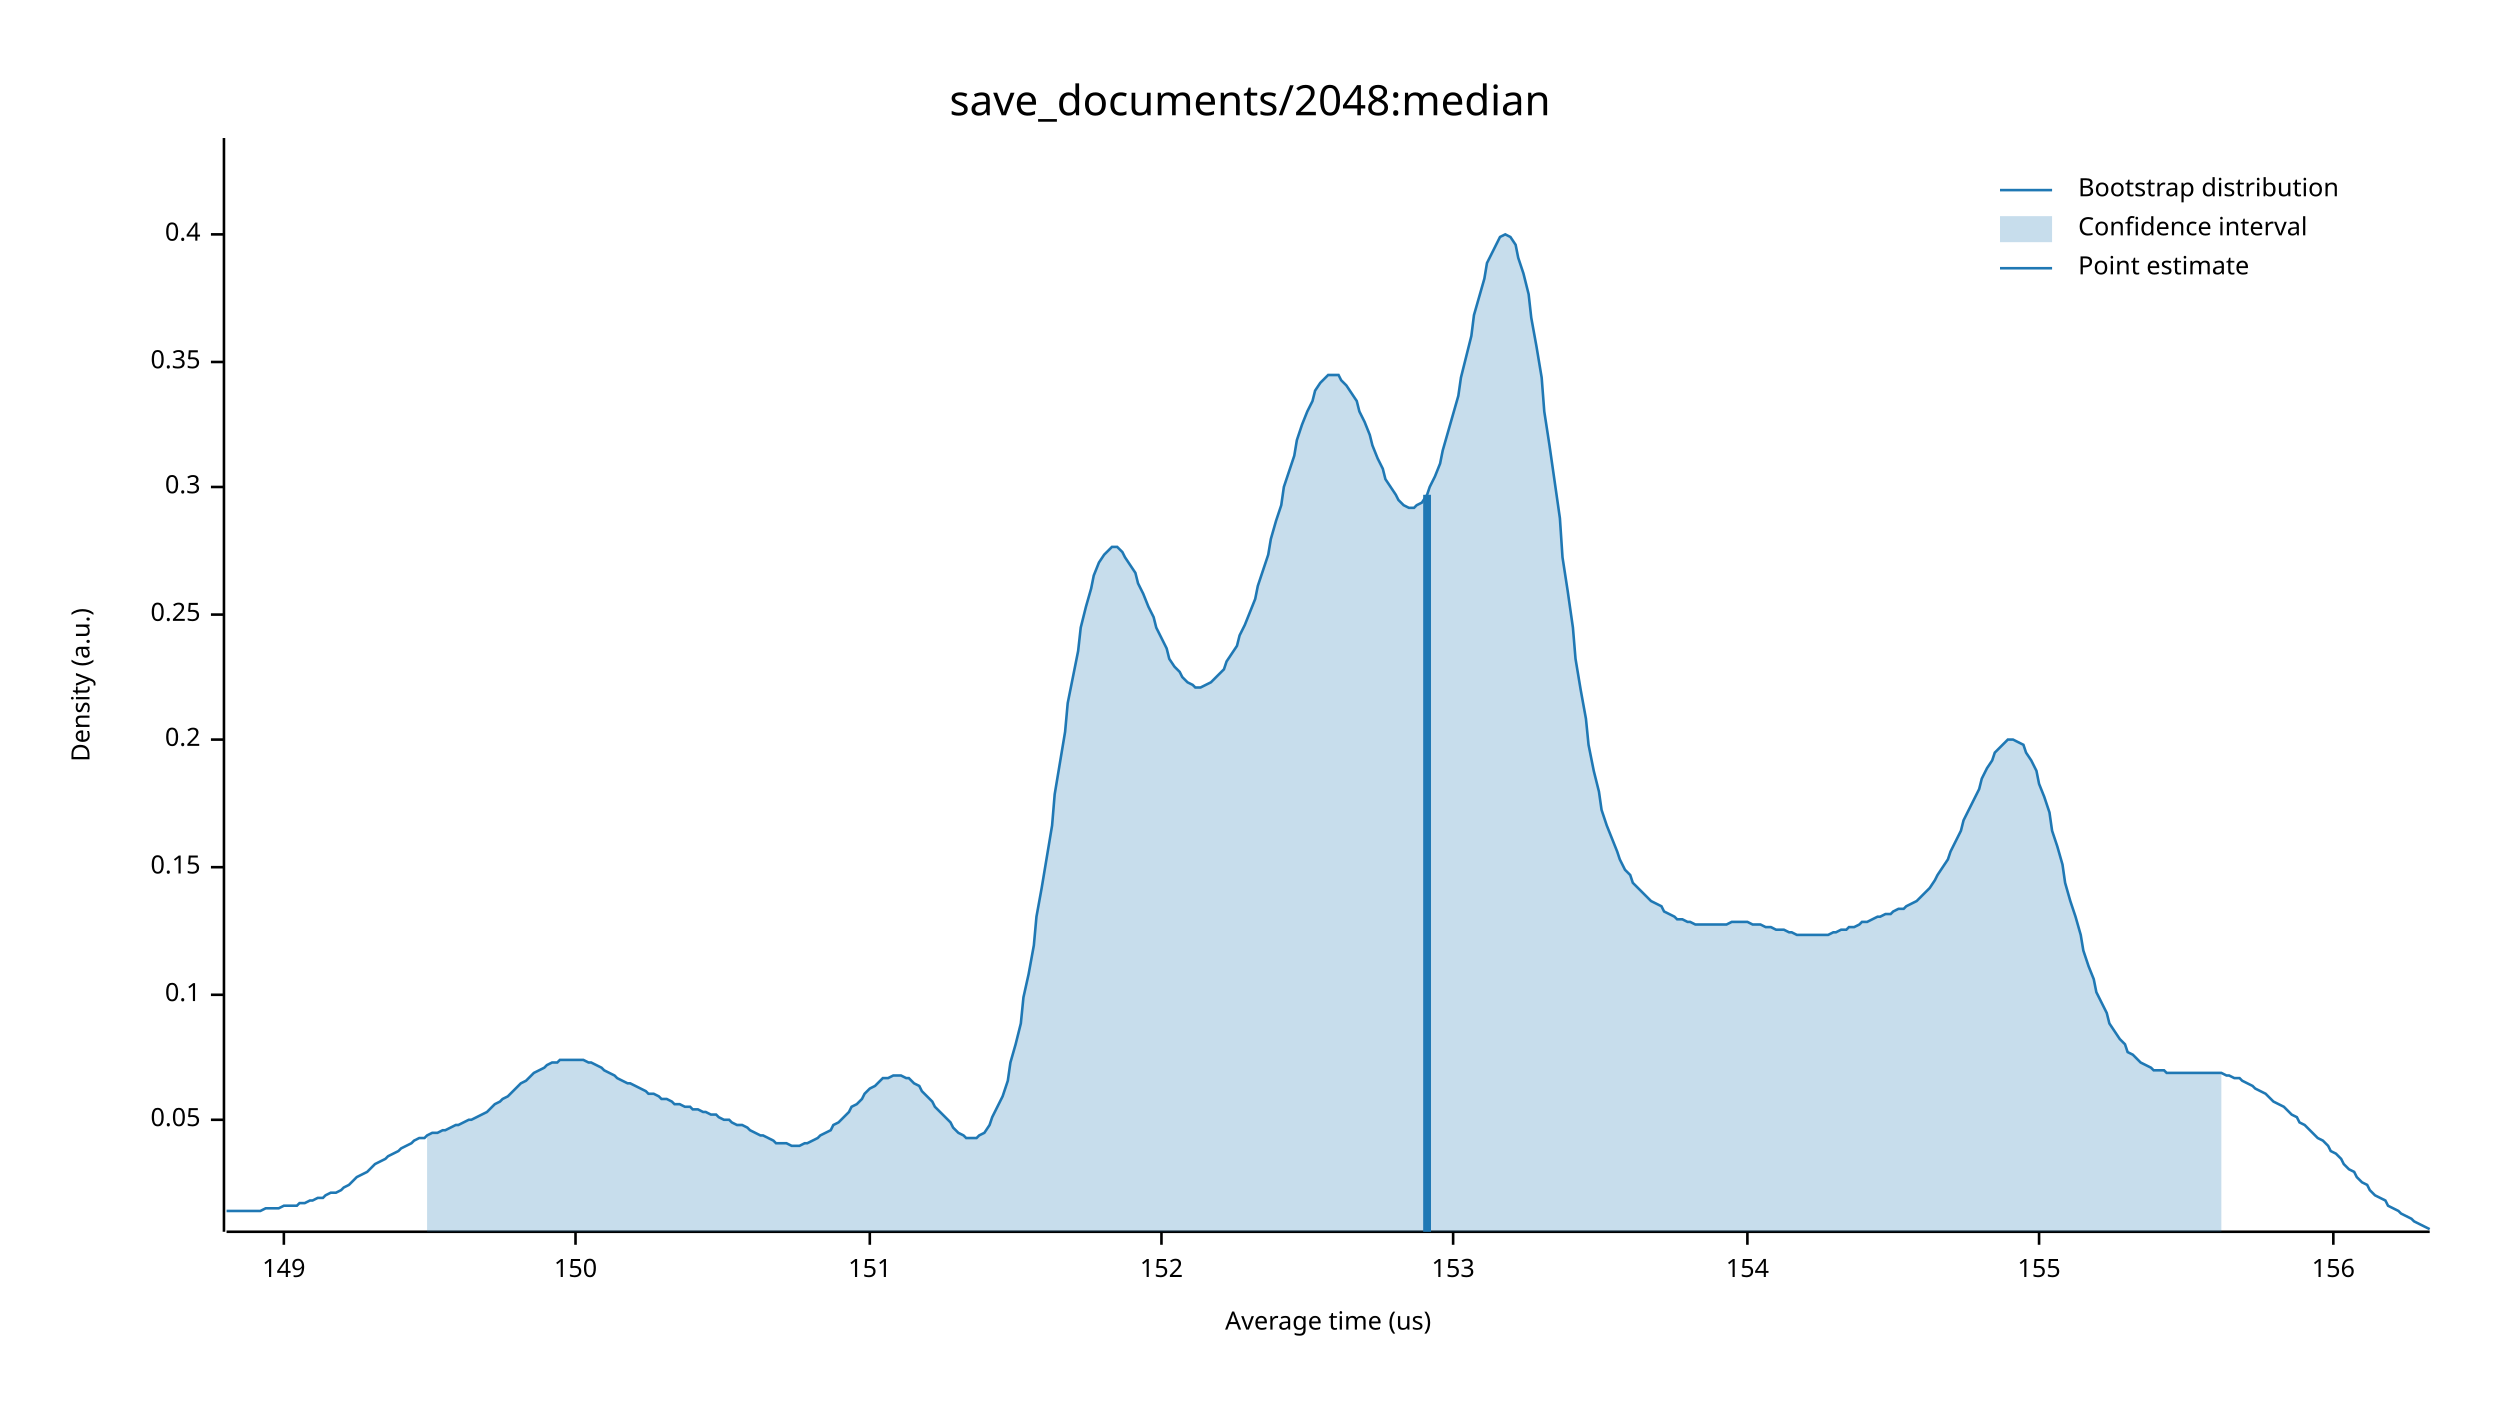
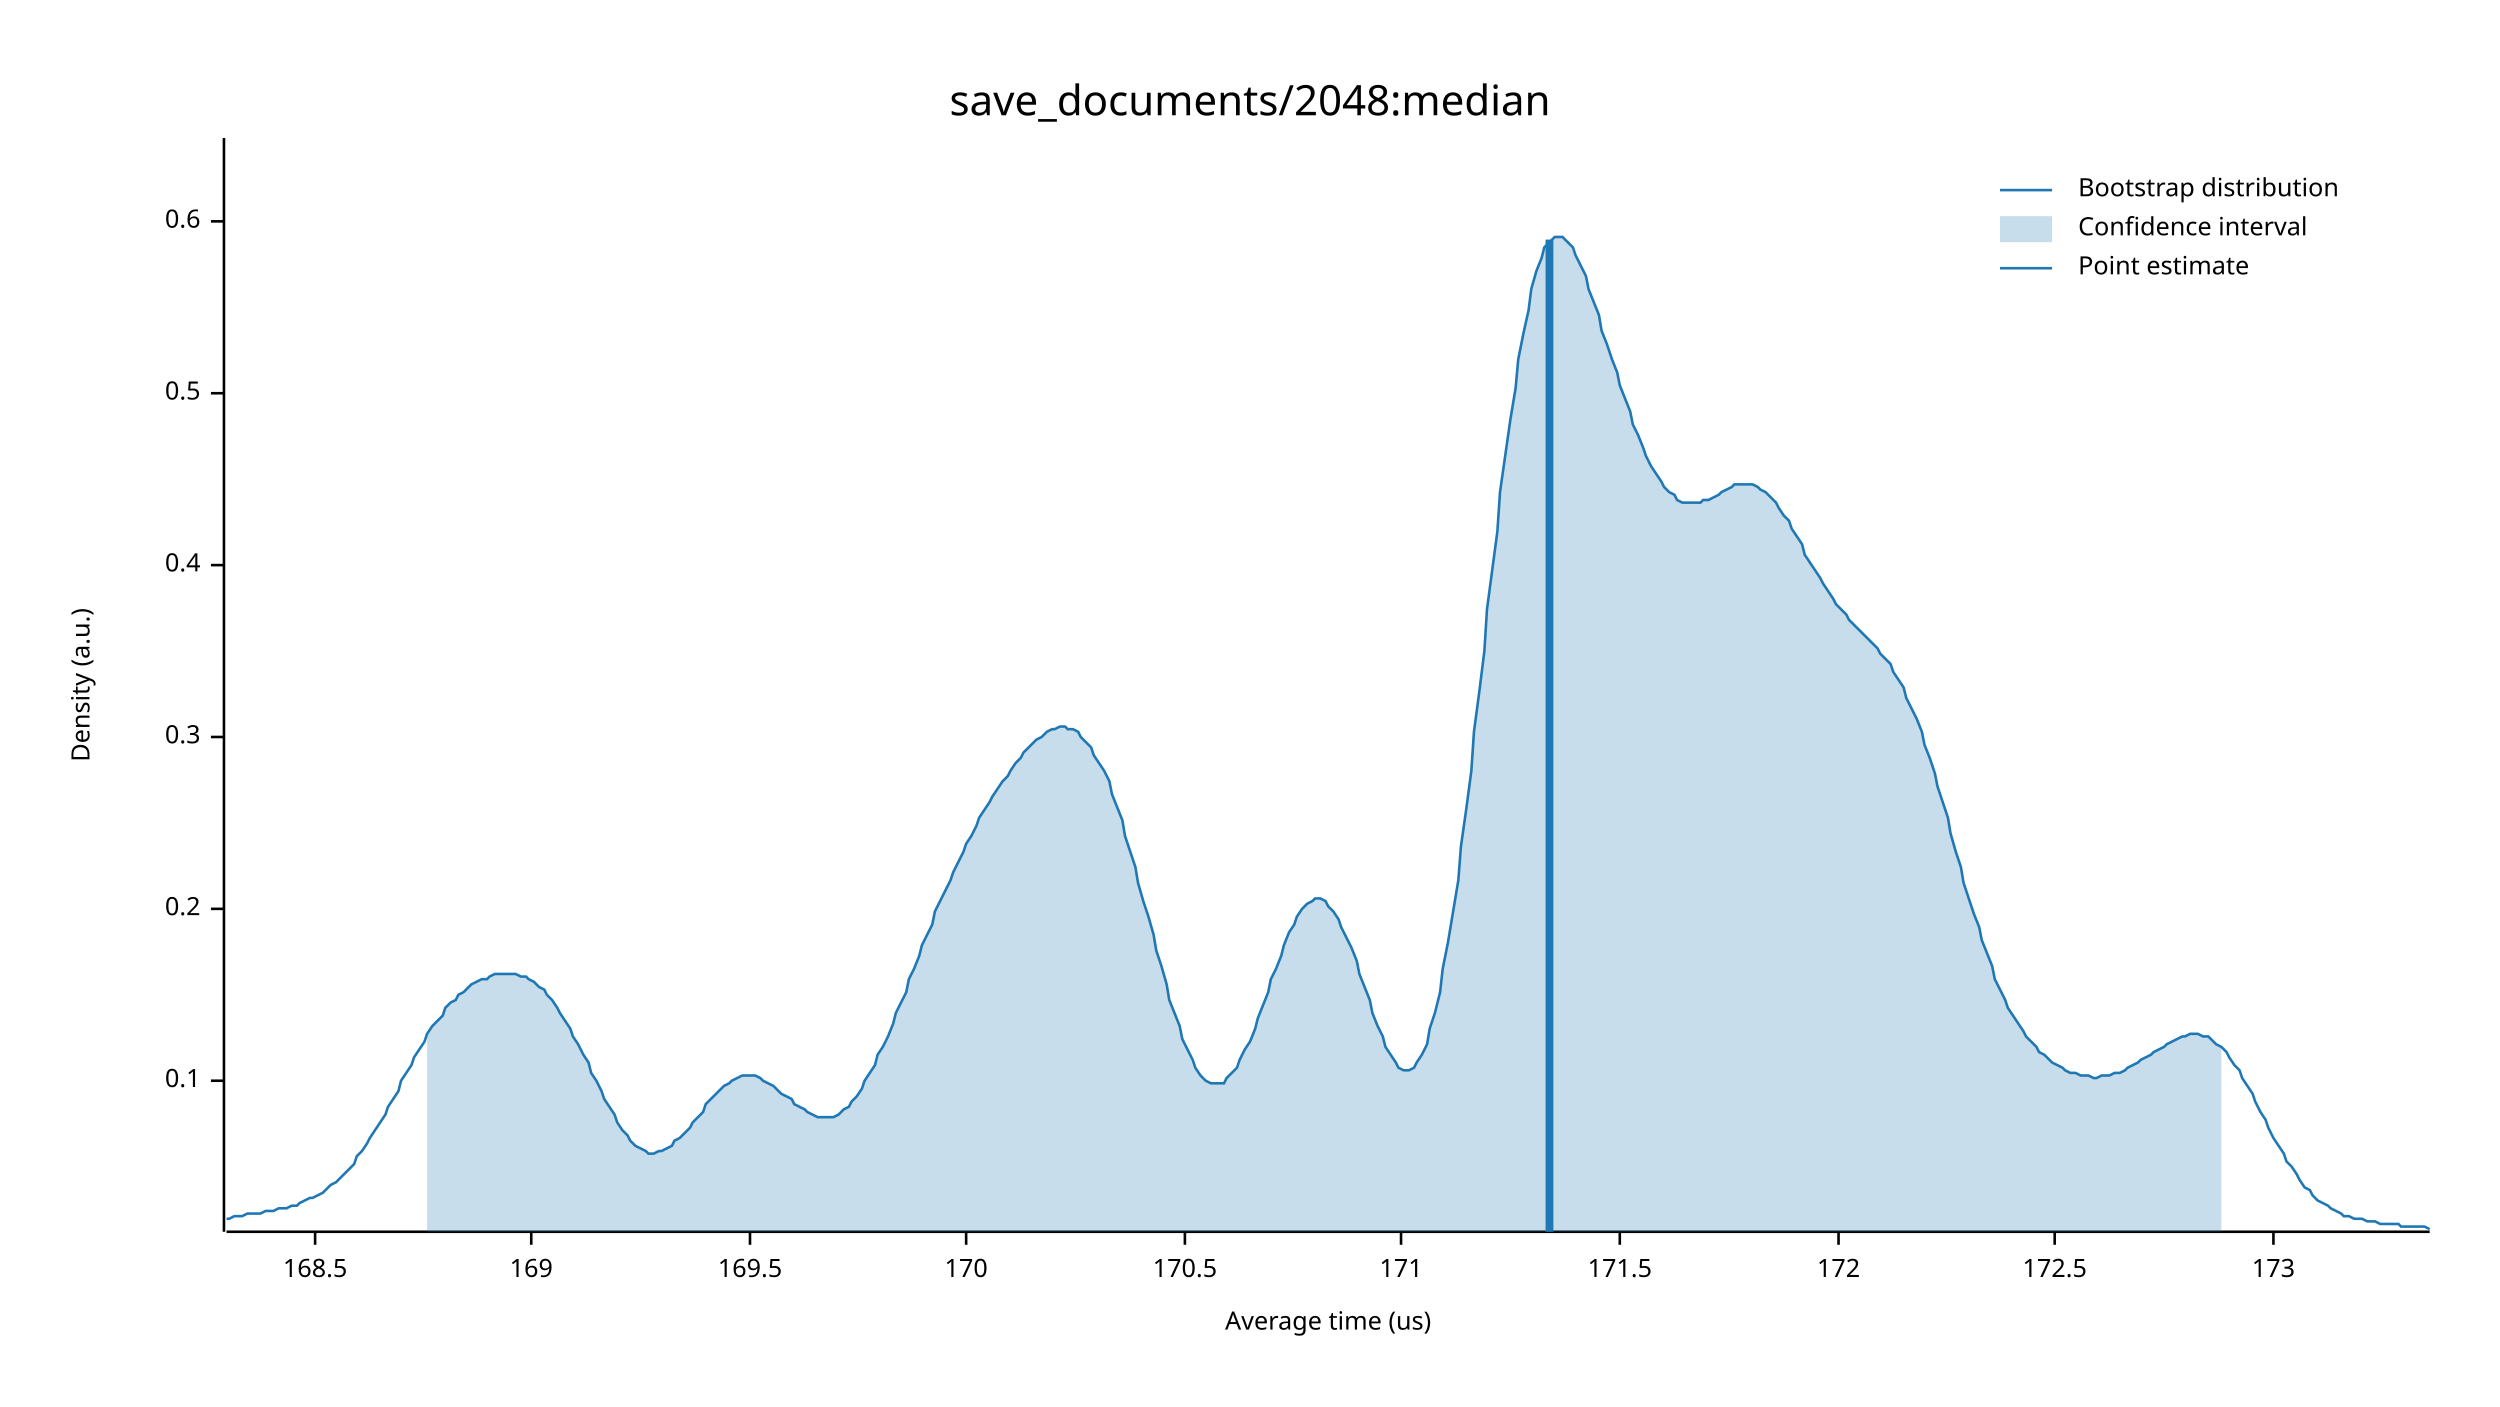
<svg xmlns="http://www.w3.org/2000/svg" width="960" height="540" viewBox="0 0 960 540">
  <text x="480" y="32" dy="0.76em" text-anchor="middle" font-family="sans-serif" font-size="16.129" opacity="1" fill="#000000">
save_documents/2048:median
</text>
  <text x="27" y="263" dy="0.76em" text-anchor="middle" font-family="sans-serif" font-size="9.677" opacity="1" fill="#000000" transform="rotate(270, 27, 263)">
Density (a.u.)
</text>
  <text x="510" y="513" dy="-0.5ex" text-anchor="middle" font-family="sans-serif" font-size="9.677" opacity="1" fill="#000000">
Average time (us)
</text>
  <polyline fill="none" opacity="1" stroke="#000000" stroke-width="1" points="86,53 86,473 " />
-   <text x="77" y="430" dy="0.5ex" text-anchor="end" font-family="sans-serif" font-size="9.677" opacity="1" fill="#000000">
- 0.05
- </text>
-   <polyline fill="none" opacity="1" stroke="#000000" stroke-width="1" points="81,430 86,430 " />
-   <text x="77" y="382" dy="0.5ex" text-anchor="end" font-family="sans-serif" font-size="9.677" opacity="1" fill="#000000">
+   <text x="77" y="415" dy="0.5ex" text-anchor="end" font-family="sans-serif" font-size="9.677" opacity="1" fill="#000000">
0.1
</text>
-   <polyline fill="none" opacity="1" stroke="#000000" stroke-width="1" points="81,382 86,382 " />
-   <text x="77" y="333" dy="0.5ex" text-anchor="end" font-family="sans-serif" font-size="9.677" opacity="1" fill="#000000">
- 0.15
- </text>
-   <polyline fill="none" opacity="1" stroke="#000000" stroke-width="1" points="81,333 86,333 " />
-   <text x="77" y="284" dy="0.5ex" text-anchor="end" font-family="sans-serif" font-size="9.677" opacity="1" fill="#000000">
+   <polyline fill="none" opacity="1" stroke="#000000" stroke-width="1" points="81,415 86,415 " />
+   <text x="77" y="349" dy="0.5ex" text-anchor="end" font-family="sans-serif" font-size="9.677" opacity="1" fill="#000000">
0.2
</text>
-   <polyline fill="none" opacity="1" stroke="#000000" stroke-width="1" points="81,284 86,284 " />
-   <text x="77" y="236" dy="0.5ex" text-anchor="end" font-family="sans-serif" font-size="9.677" opacity="1" fill="#000000">
- 0.25
- </text>
-   <polyline fill="none" opacity="1" stroke="#000000" stroke-width="1" points="81,236 86,236 " />
-   <text x="77" y="187" dy="0.5ex" text-anchor="end" font-family="sans-serif" font-size="9.677" opacity="1" fill="#000000">
+   <polyline fill="none" opacity="1" stroke="#000000" stroke-width="1" points="81,349 86,349 " />
+   <text x="77" y="283" dy="0.5ex" text-anchor="end" font-family="sans-serif" font-size="9.677" opacity="1" fill="#000000">
0.3
</text>
-   <polyline fill="none" opacity="1" stroke="#000000" stroke-width="1" points="81,187 86,187 " />
-   <text x="77" y="139" dy="0.5ex" text-anchor="end" font-family="sans-serif" font-size="9.677" opacity="1" fill="#000000">
- 0.35
- </text>
-   <polyline fill="none" opacity="1" stroke="#000000" stroke-width="1" points="81,139 86,139 " />
-   <text x="77" y="90" dy="0.5ex" text-anchor="end" font-family="sans-serif" font-size="9.677" opacity="1" fill="#000000">
+   <polyline fill="none" opacity="1" stroke="#000000" stroke-width="1" points="81,283 86,283 " />
+   <text x="77" y="217" dy="0.5ex" text-anchor="end" font-family="sans-serif" font-size="9.677" opacity="1" fill="#000000">
0.4
</text>
-   <polyline fill="none" opacity="1" stroke="#000000" stroke-width="1" points="81,90 86,90 " />
+   <polyline fill="none" opacity="1" stroke="#000000" stroke-width="1" points="81,217 86,217 " />
+   <text x="77" y="151" dy="0.5ex" text-anchor="end" font-family="sans-serif" font-size="9.677" opacity="1" fill="#000000">
+ 0.5
+ </text>
+   <polyline fill="none" opacity="1" stroke="#000000" stroke-width="1" points="81,151 86,151 " />
+   <text x="77" y="85" dy="0.5ex" text-anchor="end" font-family="sans-serif" font-size="9.677" opacity="1" fill="#000000">
+ 0.6
+ </text>
+   <polyline fill="none" opacity="1" stroke="#000000" stroke-width="1" points="81,85 86,85 " />
  <polyline fill="none" opacity="1" stroke="#000000" stroke-width="1" points="87,473 933,473 " />
-   <text x="109" y="483" dy="0.76em" text-anchor="middle" font-family="sans-serif" font-size="9.677" opacity="1" fill="#000000">
- 149
+   <text x="121" y="483" dy="0.76em" text-anchor="middle" font-family="sans-serif" font-size="9.677" opacity="1" fill="#000000">
+ 168.5
</text>
-   <polyline fill="none" opacity="1" stroke="#000000" stroke-width="1" points="109,473 109,478 " />
-   <text x="221" y="483" dy="0.76em" text-anchor="middle" font-family="sans-serif" font-size="9.677" opacity="1" fill="#000000">
- 150
+   <polyline fill="none" opacity="1" stroke="#000000" stroke-width="1" points="121,473 121,478 " />
+   <text x="204" y="483" dy="0.76em" text-anchor="middle" font-family="sans-serif" font-size="9.677" opacity="1" fill="#000000">
+ 169
</text>
-   <polyline fill="none" opacity="1" stroke="#000000" stroke-width="1" points="221,473 221,478 " />
-   <text x="334" y="483" dy="0.76em" text-anchor="middle" font-family="sans-serif" font-size="9.677" opacity="1" fill="#000000">
- 151
+   <polyline fill="none" opacity="1" stroke="#000000" stroke-width="1" points="204,473 204,478 " />
+   <text x="288" y="483" dy="0.76em" text-anchor="middle" font-family="sans-serif" font-size="9.677" opacity="1" fill="#000000">
+ 169.5
</text>
-   <polyline fill="none" opacity="1" stroke="#000000" stroke-width="1" points="334,473 334,478 " />
-   <text x="446" y="483" dy="0.76em" text-anchor="middle" font-family="sans-serif" font-size="9.677" opacity="1" fill="#000000">
- 152
+   <polyline fill="none" opacity="1" stroke="#000000" stroke-width="1" points="288,473 288,478 " />
+   <text x="371" y="483" dy="0.76em" text-anchor="middle" font-family="sans-serif" font-size="9.677" opacity="1" fill="#000000">
+ 170
</text>
-   <polyline fill="none" opacity="1" stroke="#000000" stroke-width="1" points="446,473 446,478 " />
-   <text x="558" y="483" dy="0.76em" text-anchor="middle" font-family="sans-serif" font-size="9.677" opacity="1" fill="#000000">
- 153
+   <polyline fill="none" opacity="1" stroke="#000000" stroke-width="1" points="371,473 371,478 " />
+   <text x="455" y="483" dy="0.76em" text-anchor="middle" font-family="sans-serif" font-size="9.677" opacity="1" fill="#000000">
+ 170.5
</text>
-   <polyline fill="none" opacity="1" stroke="#000000" stroke-width="1" points="558,473 558,478 " />
-   <text x="671" y="483" dy="0.76em" text-anchor="middle" font-family="sans-serif" font-size="9.677" opacity="1" fill="#000000">
- 154
+   <polyline fill="none" opacity="1" stroke="#000000" stroke-width="1" points="455,473 455,478 " />
+   <text x="538" y="483" dy="0.76em" text-anchor="middle" font-family="sans-serif" font-size="9.677" opacity="1" fill="#000000">
+ 171
</text>
-   <polyline fill="none" opacity="1" stroke="#000000" stroke-width="1" points="671,473 671,478 " />
-   <text x="783" y="483" dy="0.76em" text-anchor="middle" font-family="sans-serif" font-size="9.677" opacity="1" fill="#000000">
- 155
+   <polyline fill="none" opacity="1" stroke="#000000" stroke-width="1" points="538,473 538,478 " />
+   <text x="622" y="483" dy="0.76em" text-anchor="middle" font-family="sans-serif" font-size="9.677" opacity="1" fill="#000000">
+ 171.5
</text>
-   <polyline fill="none" opacity="1" stroke="#000000" stroke-width="1" points="783,473 783,478 " />
-   <text x="896" y="483" dy="0.76em" text-anchor="middle" font-family="sans-serif" font-size="9.677" opacity="1" fill="#000000">
- 156
+   <polyline fill="none" opacity="1" stroke="#000000" stroke-width="1" points="622,473 622,478 " />
+   <text x="706" y="483" dy="0.76em" text-anchor="middle" font-family="sans-serif" font-size="9.677" opacity="1" fill="#000000">
+ 172
</text>
-   <polyline fill="none" opacity="1" stroke="#000000" stroke-width="1" points="896,473 896,478 " />
-   <polyline fill="none" opacity="1" stroke="#1F78B4" stroke-width="1" points="87,465 88,465 90,465 92,465 93,465 95,465 97,465 98,465 100,465 102,464 103,464 105,464 107,464 109,463 110,463 112,463 114,463 115,462 117,462 119,461 120,461 122,460 124,460 125,459 127,458 129,458 131,457 132,456 134,455 136,453 137,452 139,451 141,450 142,449 144,447 146,446 148,445 149,444 151,443 153,442 154,441 156,440 158,439 159,438 161,437 163,437 164,436 166,435 168,435 170,434 171,434 173,433 175,432 176,432 178,431 180,430 181,430 183,429 185,428 187,427 188,426 190,424 192,423 193,422 195,421 197,419 198,418 200,416 202,415 203,414 205,412 207,411 209,410 210,409 212,408 214,408 215,407 217,407 219,407 220,407 222,407 224,407 226,408 227,408 229,409 231,410 232,411 234,412 236,413 237,414 239,415 241,416 242,416 244,417 246,418 248,419 249,420 251,420 253,421 254,422 256,422 258,423 259,424 261,424 263,425 265,425 266,426 268,426 270,427 271,427 273,428 275,428 276,429 278,430 280,430 281,431 283,432 285,432 287,433 288,434 290,435 292,436 293,436 295,437 297,438 298,439 300,439 302,439 304,440 305,440 307,440 309,439 310,439 312,438 314,437 315,436 317,435 319,434 320,432 322,431 324,429 326,427 327,425 329,424 331,422 332,420 334,418 336,417 337,416 339,414 341,414 343,413 344,413 346,413 348,414 349,414 351,416 353,417 354,419 356,421 358,423 359,425 361,427 363,429 365,431 366,433 368,435 370,436 371,437 373,437 375,437 376,436 378,435 380,432 381,429 383,425 385,421 387,415 388,408 390,401 392,393 393,383 395,374 397,363 398,352 400,341 402,329 404,317 405,305 407,293 409,281 410,270 412,260 414,250 415,241 417,233 419,226 420,221 422,216 424,213 426,211 427,210 429,210 431,212 432,214 434,217 436,220 437,224 439,228 441,233 443,237 444,241 446,245 448,249 449,253 451,256 453,258 454,260 456,262 458,263 459,264 461,264 463,263 465,262 466,261 468,259 470,257 471,254 473,251 475,248 476,244 478,240 480,235 482,230 483,225 485,219 487,213 488,207 490,200 492,194 493,187 495,181 497,175 498,169 500,163 502,158 504,154 505,150 507,147 509,145 510,144 512,144 514,144 515,146 517,148 519,151 521,154 522,158 524,162 526,167 527,171 529,176 531,180 532,184 534,187 536,190 537,192 539,194 541,195 543,195 544,194 546,193 548,190 549,187 551,183 553,178 554,173 556,166 558,159 560,152 561,145 563,137 565,129 566,121 568,114 570,107 571,101 573,97 575,93 576,91 578,90 580,91 582,94 583,99 585,105 587,113 588,122 590,133 592,145 593,158 595,171 597,185 599,199 600,214 602,227 604,241 605,253 607,265 609,276 610,286 612,296 614,304 615,311 617,317 619,322 621,327 622,330 624,334 626,336 627,339 629,341 631,343 632,344 634,346 636,347 638,348 639,350 641,351 643,352 644,353 646,353 648,354 649,354 651,355 653,355 654,355 656,355 658,355 660,355 661,355 663,355 665,354 666,354 668,354 670,354 671,354 673,355 675,355 676,355 678,356 680,356 682,357 683,357 685,357 687,358 688,358 690,359 692,359 693,359 695,359 697,359 699,359 700,359 702,359 704,358 705,358 707,357 709,357 710,356 712,356 714,355 715,354 717,354 719,353 721,352 722,352 724,351 726,351 727,350 729,349 731,349 732,348 734,347 736,346 738,344 739,343 741,341 743,338 744,336 746,333 748,330 749,327 751,323 753,319 754,315 756,311 758,307 760,303 761,299 763,295 765,292 766,289 768,287 770,285 771,284 773,284 775,285 777,286 778,289 780,292 782,296 783,301 785,306 787,312 788,319 790,325 792,332 793,339 795,346 797,352 799,359 800,365 802,371 804,376 805,381 807,385 809,389 810,393 812,396 814,399 816,401 817,404 819,405 821,407 822,408 824,409 826,410 827,411 829,411 831,411 832,412 834,412 836,412 838,412 839,412 841,412 843,412 844,412 846,412 848,412 849,412 851,412 853,412 855,413 856,413 858,414 860,414 861,415 863,416 865,417 866,418 868,419 870,420 871,421 873,423 875,424 877,425 878,426 880,428 882,429 883,431 885,432 887,434 888,435 890,437 892,438 894,440 895,442 897,443 899,445 900,447 902,449 904,450 905,452 907,454 909,455 910,457 912,459 914,460 916,461 917,463 919,464 921,465 922,466 924,467 926,468 927,469 929,470 931,471 933,472 " />
-   <polygon opacity="0.25" fill="#1F78B4" points="164,436 166,435 168,435 170,434 171,434 173,433 175,432 176,432 178,431 180,430 181,430 183,429 185,428 187,427 188,426 190,424 192,423 193,422 195,421 197,419 198,418 200,416 202,415 203,414 205,412 207,411 209,410 210,409 212,408 214,408 215,407 217,407 219,407 220,407 222,407 224,407 226,408 227,408 229,409 231,410 232,411 234,412 236,413 237,414 239,415 241,416 242,416 244,417 246,418 248,419 249,420 251,420 253,421 254,422 256,422 258,423 259,424 261,424 263,425 265,425 266,426 268,426 270,427 271,427 273,428 275,428 276,429 278,430 280,430 281,431 283,432 285,432 287,433 288,434 290,435 292,436 293,436 295,437 297,438 298,439 300,439 302,439 304,440 305,440 307,440 309,439 310,439 312,438 314,437 315,436 317,435 319,434 320,432 322,431 324,429 326,427 327,425 329,424 331,422 332,420 334,418 336,417 337,416 339,414 341,414 343,413 344,413 346,413 348,414 349,414 351,416 353,417 354,419 356,421 358,423 359,425 361,427 363,429 365,431 366,433 368,435 370,436 371,437 373,437 375,437 376,436 378,435 380,432 381,429 383,425 385,421 387,415 388,408 390,401 392,393 393,383 395,374 397,363 398,352 400,341 402,329 404,317 405,305 407,293 409,281 410,270 412,260 414,250 415,241 417,233 419,226 420,221 422,216 424,213 426,211 427,210 429,210 431,212 432,214 434,217 436,220 437,224 439,228 441,233 443,237 444,241 446,245 448,249 449,253 451,256 453,258 454,260 456,262 458,263 459,264 461,264 463,263 465,262 466,261 468,259 470,257 471,254 473,251 475,248 476,244 478,240 480,235 482,230 483,225 485,219 487,213 488,207 490,200 492,194 493,187 495,181 497,175 498,169 500,163 502,158 504,154 505,150 507,147 509,145 510,144 512,144 514,144 515,146 517,148 519,151 521,154 522,158 524,162 526,167 527,171 529,176 531,180 532,184 534,187 536,190 537,192 539,194 541,195 543,195 544,194 546,193 548,190 549,187 551,183 553,178 554,173 556,166 558,159 560,152 561,145 563,137 565,129 566,121 568,114 570,107 571,101 573,97 575,93 576,91 578,90 580,91 582,94 583,99 585,105 587,113 588,122 590,133 592,145 593,158 595,171 597,185 599,199 600,214 602,227 604,241 605,253 607,265 609,276 610,286 612,296 614,304 615,311 617,317 619,322 621,327 622,330 624,334 626,336 627,339 629,341 631,343 632,344 634,346 636,347 638,348 639,350 641,351 643,352 644,353 646,353 648,354 649,354 651,355 653,355 654,355 656,355 658,355 660,355 661,355 663,355 665,354 666,354 668,354 670,354 671,354 673,355 675,355 676,355 678,356 680,356 682,357 683,357 685,357 687,358 688,358 690,359 692,359 693,359 695,359 697,359 699,359 700,359 702,359 704,358 705,358 707,357 709,357 710,356 712,356 714,355 715,354 717,354 719,353 721,352 722,352 724,351 726,351 727,350 729,349 731,349 732,348 734,347 736,346 738,344 739,343 741,341 743,338 744,336 746,333 748,330 749,327 751,323 753,319 754,315 756,311 758,307 760,303 761,299 763,295 765,292 766,289 768,287 770,285 771,284 773,284 775,285 777,286 778,289 780,292 782,296 783,301 785,306 787,312 788,319 790,325 792,332 793,339 795,346 797,352 799,359 800,365 802,371 804,376 805,381 807,385 809,389 810,393 812,396 814,399 816,401 817,404 819,405 821,407 822,408 824,409 826,410 827,411 829,411 831,411 832,412 834,412 836,412 838,412 839,412 841,412 843,412 844,412 846,412 848,412 849,412 851,412 853,412 853,473 164,473 " />
-   <polyline fill="none" opacity="1" stroke="#1F78B4" stroke-width="3" points="548,473 548,190 " />
+   <polyline fill="none" opacity="1" stroke="#000000" stroke-width="1" points="706,473 706,478 " />
+   <text x="789" y="483" dy="0.76em" text-anchor="middle" font-family="sans-serif" font-size="9.677" opacity="1" fill="#000000">
+ 172.5
+ </text>
+   <polyline fill="none" opacity="1" stroke="#000000" stroke-width="1" points="789,473 789,478 " />
+   <text x="873" y="483" dy="0.76em" text-anchor="middle" font-family="sans-serif" font-size="9.677" opacity="1" fill="#000000">
+ 173
+ </text>
+   <polyline fill="none" opacity="1" stroke="#000000" stroke-width="1" points="873,473 873,478 " />
+   <polyline fill="none" opacity="1" stroke="#1F78B4" stroke-width="1" points="87,468 88,468 90,467 92,467 93,467 95,466 97,466 98,466 100,466 102,465 103,465 105,465 107,464 109,464 110,464 112,463 114,463 115,462 117,461 119,460 120,460 122,459 124,458 125,457 127,455 129,454 131,452 132,451 134,449 136,447 137,444 139,442 141,439 142,437 144,434 146,431 148,428 149,425 151,422 153,419 154,415 156,412 158,409 159,406 161,403 163,400 164,397 166,394 168,392 170,390 171,387 173,385 175,384 176,382 178,381 180,379 181,378 183,377 185,376 187,376 188,375 190,374 192,374 193,374 195,374 197,374 198,374 200,375 202,375 203,376 205,377 207,379 209,380 210,382 212,384 214,387 215,389 217,392 219,395 220,398 222,401 224,405 226,408 227,412 229,415 231,419 232,422 234,425 236,428 237,431 239,434 241,436 242,438 244,440 246,441 248,442 249,443 251,443 253,442 254,442 256,441 258,440 259,438 261,437 263,435 265,433 266,431 268,429 270,427 271,424 273,422 275,420 276,419 278,417 280,416 281,415 283,414 285,413 287,413 288,413 290,413 292,414 293,415 295,416 297,417 298,418 300,420 302,421 304,422 305,424 307,425 309,426 310,427 312,428 314,429 315,429 317,429 319,429 320,429 322,428 324,426 326,425 327,423 329,421 331,418 332,415 334,412 336,409 337,405 339,402 341,398 343,393 344,389 346,385 348,381 349,376 351,372 353,367 354,363 356,359 358,355 359,350 361,346 363,342 365,338 366,335 368,331 370,327 371,324 373,321 375,317 376,314 378,311 380,308 381,306 383,303 385,300 387,298 388,296 390,293 392,291 393,289 395,287 397,285 398,284 400,283 402,281 404,280 405,280 407,279 409,279 410,280 412,280 414,281 415,283 417,285 419,287 420,290 422,293 424,296 426,300 427,305 429,310 431,315 432,321 434,327 436,333 437,339 439,346 441,352 443,359 444,365 446,371 448,378 449,384 451,389 453,394 454,399 456,403 458,407 459,410 461,413 463,415 465,416 466,416 468,416 470,416 471,414 473,412 475,410 476,407 478,403 480,400 482,395 483,391 485,386 487,381 488,376 490,372 492,367 493,363 495,358 497,355 498,352 500,349 502,347 504,346 505,345 507,345 509,346 510,348 512,350 514,353 515,356 517,360 519,364 521,369 522,374 524,379 526,384 527,389 529,394 531,398 532,402 534,405 536,408 537,410 539,411 541,411 543,410 544,408 546,405 548,401 549,395 551,389 553,381 554,372 556,362 558,350 560,338 561,325 563,311 565,296 566,281 568,266 570,250 571,234 573,219 575,204 576,189 578,175 580,161 582,149 583,138 585,128 587,119 588,111 590,104 592,99 593,95 595,93 597,91 599,91 600,91 602,93 604,95 605,98 607,102 609,106 610,111 612,116 614,121 615,127 617,132 619,138 621,143 622,148 624,153 626,158 627,163 629,167 631,172 632,175 634,179 636,182 638,185 639,187 641,189 643,190 644,192 646,193 648,193 649,193 651,193 653,193 654,192 656,192 658,191 660,190 661,189 663,188 665,187 666,186 668,186 670,186 671,186 673,186 675,187 676,188 678,189 680,191 682,193 683,195 685,198 687,200 688,203 690,206 692,209 693,213 695,216 697,219 699,222 700,224 702,227 704,230 705,232 707,234 709,236 710,238 712,240 714,242 715,243 717,245 719,247 721,249 722,251 724,253 726,255 727,258 729,261 731,264 732,268 734,272 736,276 738,281 739,286 741,291 743,297 744,302 746,308 748,314 749,320 751,327 753,333 754,339 756,345 758,351 760,356 761,361 763,366 765,371 766,376 768,380 770,384 771,387 773,390 775,393 777,396 778,398 780,400 782,402 783,404 785,405 787,407 788,408 790,409 792,410 793,411 795,412 797,412 799,413 800,413 802,413 804,414 805,414 807,413 809,413 810,413 812,412 814,412 816,411 817,410 819,409 821,408 822,407 824,406 826,405 827,404 829,403 831,402 832,401 834,400 836,399 838,398 839,398 841,397 843,397 844,397 846,398 848,398 849,399 851,401 853,402 855,404 856,406 858,409 860,411 861,414 863,417 865,420 866,423 868,427 870,430 871,433 873,437 875,440 877,443 878,446 880,448 882,451 883,453 885,456 887,457 888,459 890,461 892,462 894,463 895,464 897,465 899,466 900,467 902,467 904,468 905,468 907,468 909,469 910,469 912,469 914,470 916,470 917,470 919,470 921,470 922,471 924,471 926,471 927,471 929,471 931,471 933,472 " />
+   <polygon opacity="0.25" fill="#1F78B4" points="164,397 166,394 168,392 170,390 171,387 173,385 175,384 176,382 178,381 180,379 181,378 183,377 185,376 187,376 188,375 190,374 192,374 193,374 195,374 197,374 198,374 200,375 202,375 203,376 205,377 207,379 209,380 210,382 212,384 214,387 215,389 217,392 219,395 220,398 222,401 224,405 226,408 227,412 229,415 231,419 232,422 234,425 236,428 237,431 239,434 241,436 242,438 244,440 246,441 248,442 249,443 251,443 253,442 254,442 256,441 258,440 259,438 261,437 263,435 265,433 266,431 268,429 270,427 271,424 273,422 275,420 276,419 278,417 280,416 281,415 283,414 285,413 287,413 288,413 290,413 292,414 293,415 295,416 297,417 298,418 300,420 302,421 304,422 305,424 307,425 309,426 310,427 312,428 314,429 315,429 317,429 319,429 320,429 322,428 324,426 326,425 327,423 329,421 331,418 332,415 334,412 336,409 337,405 339,402 341,398 343,393 344,389 346,385 348,381 349,376 351,372 353,367 354,363 356,359 358,355 359,350 361,346 363,342 365,338 366,335 368,331 370,327 371,324 373,321 375,317 376,314 378,311 380,308 381,306 383,303 385,300 387,298 388,296 390,293 392,291 393,289 395,287 397,285 398,284 400,283 402,281 404,280 405,280 407,279 409,279 410,280 412,280 414,281 415,283 417,285 419,287 420,290 422,293 424,296 426,300 427,305 429,310 431,315 432,321 434,327 436,333 437,339 439,346 441,352 443,359 444,365 446,371 448,378 449,384 451,389 453,394 454,399 456,403 458,407 459,410 461,413 463,415 465,416 466,416 468,416 470,416 471,414 473,412 475,410 476,407 478,403 480,400 482,395 483,391 485,386 487,381 488,376 490,372 492,367 493,363 495,358 497,355 498,352 500,349 502,347 504,346 505,345 507,345 509,346 510,348 512,350 514,353 515,356 517,360 519,364 521,369 522,374 524,379 526,384 527,389 529,394 531,398 532,402 534,405 536,408 537,410 539,411 541,411 543,410 544,408 546,405 548,401 549,395 551,389 553,381 554,372 556,362 558,350 560,338 561,325 563,311 565,296 566,281 568,266 570,250 571,234 573,219 575,204 576,189 578,175 580,161 582,149 583,138 585,128 587,119 588,111 590,104 592,99 593,95 595,93 597,91 599,91 600,91 602,93 604,95 605,98 607,102 609,106 610,111 612,116 614,121 615,127 617,132 619,138 621,143 622,148 624,153 626,158 627,163 629,167 631,172 632,175 634,179 636,182 638,185 639,187 641,189 643,190 644,192 646,193 648,193 649,193 651,193 653,193 654,192 656,192 658,191 660,190 661,189 663,188 665,187 666,186 668,186 670,186 671,186 673,186 675,187 676,188 678,189 680,191 682,193 683,195 685,198 687,200 688,203 690,206 692,209 693,213 695,216 697,219 699,222 700,224 702,227 704,230 705,232 707,234 709,236 710,238 712,240 714,242 715,243 717,245 719,247 721,249 722,251 724,253 726,255 727,258 729,261 731,264 732,268 734,272 736,276 738,281 739,286 741,291 743,297 744,302 746,308 748,314 749,320 751,327 753,333 754,339 756,345 758,351 760,356 761,361 763,366 765,371 766,376 768,380 770,384 771,387 773,390 775,393 777,396 778,398 780,400 782,402 783,404 785,405 787,407 788,408 790,409 792,410 793,411 795,412 797,412 799,413 800,413 802,413 804,414 805,414 807,413 809,413 810,413 812,412 814,412 816,411 817,410 819,409 821,408 822,407 824,406 826,405 827,404 829,403 831,402 832,401 834,400 836,399 838,398 839,398 841,397 843,397 844,397 846,398 848,398 849,399 851,401 853,402 853,473 164,473 " />
+   <polyline fill="none" opacity="1" stroke="#1F78B4" stroke-width="3" points="595,473 595,92 " />
  <text x="798" y="68" dy="0.76em" text-anchor="start" font-family="sans-serif" font-size="9.677" opacity="1" fill="#000000">
Bootstrap distribution
</text>
  <text x="798" y="83" dy="0.76em" text-anchor="start" font-family="sans-serif" font-size="9.677" opacity="1" fill="#000000">
Confidence interval
</text>
  <text x="798" y="98" dy="0.76em" text-anchor="start" font-family="sans-serif" font-size="9.677" opacity="1" fill="#000000">
Point estimate
</text>
  <polyline fill="none" opacity="1" stroke="#1F78B4" stroke-width="1" points="768,73 788,73 " />
  <rect x="768" y="83" width="20" height="10" opacity="0.25" fill="#1F78B4" stroke="none" />
  <polyline fill="none" opacity="1" stroke="#1F78B4" stroke-width="1" points="768,103 788,103 " />
</svg>
